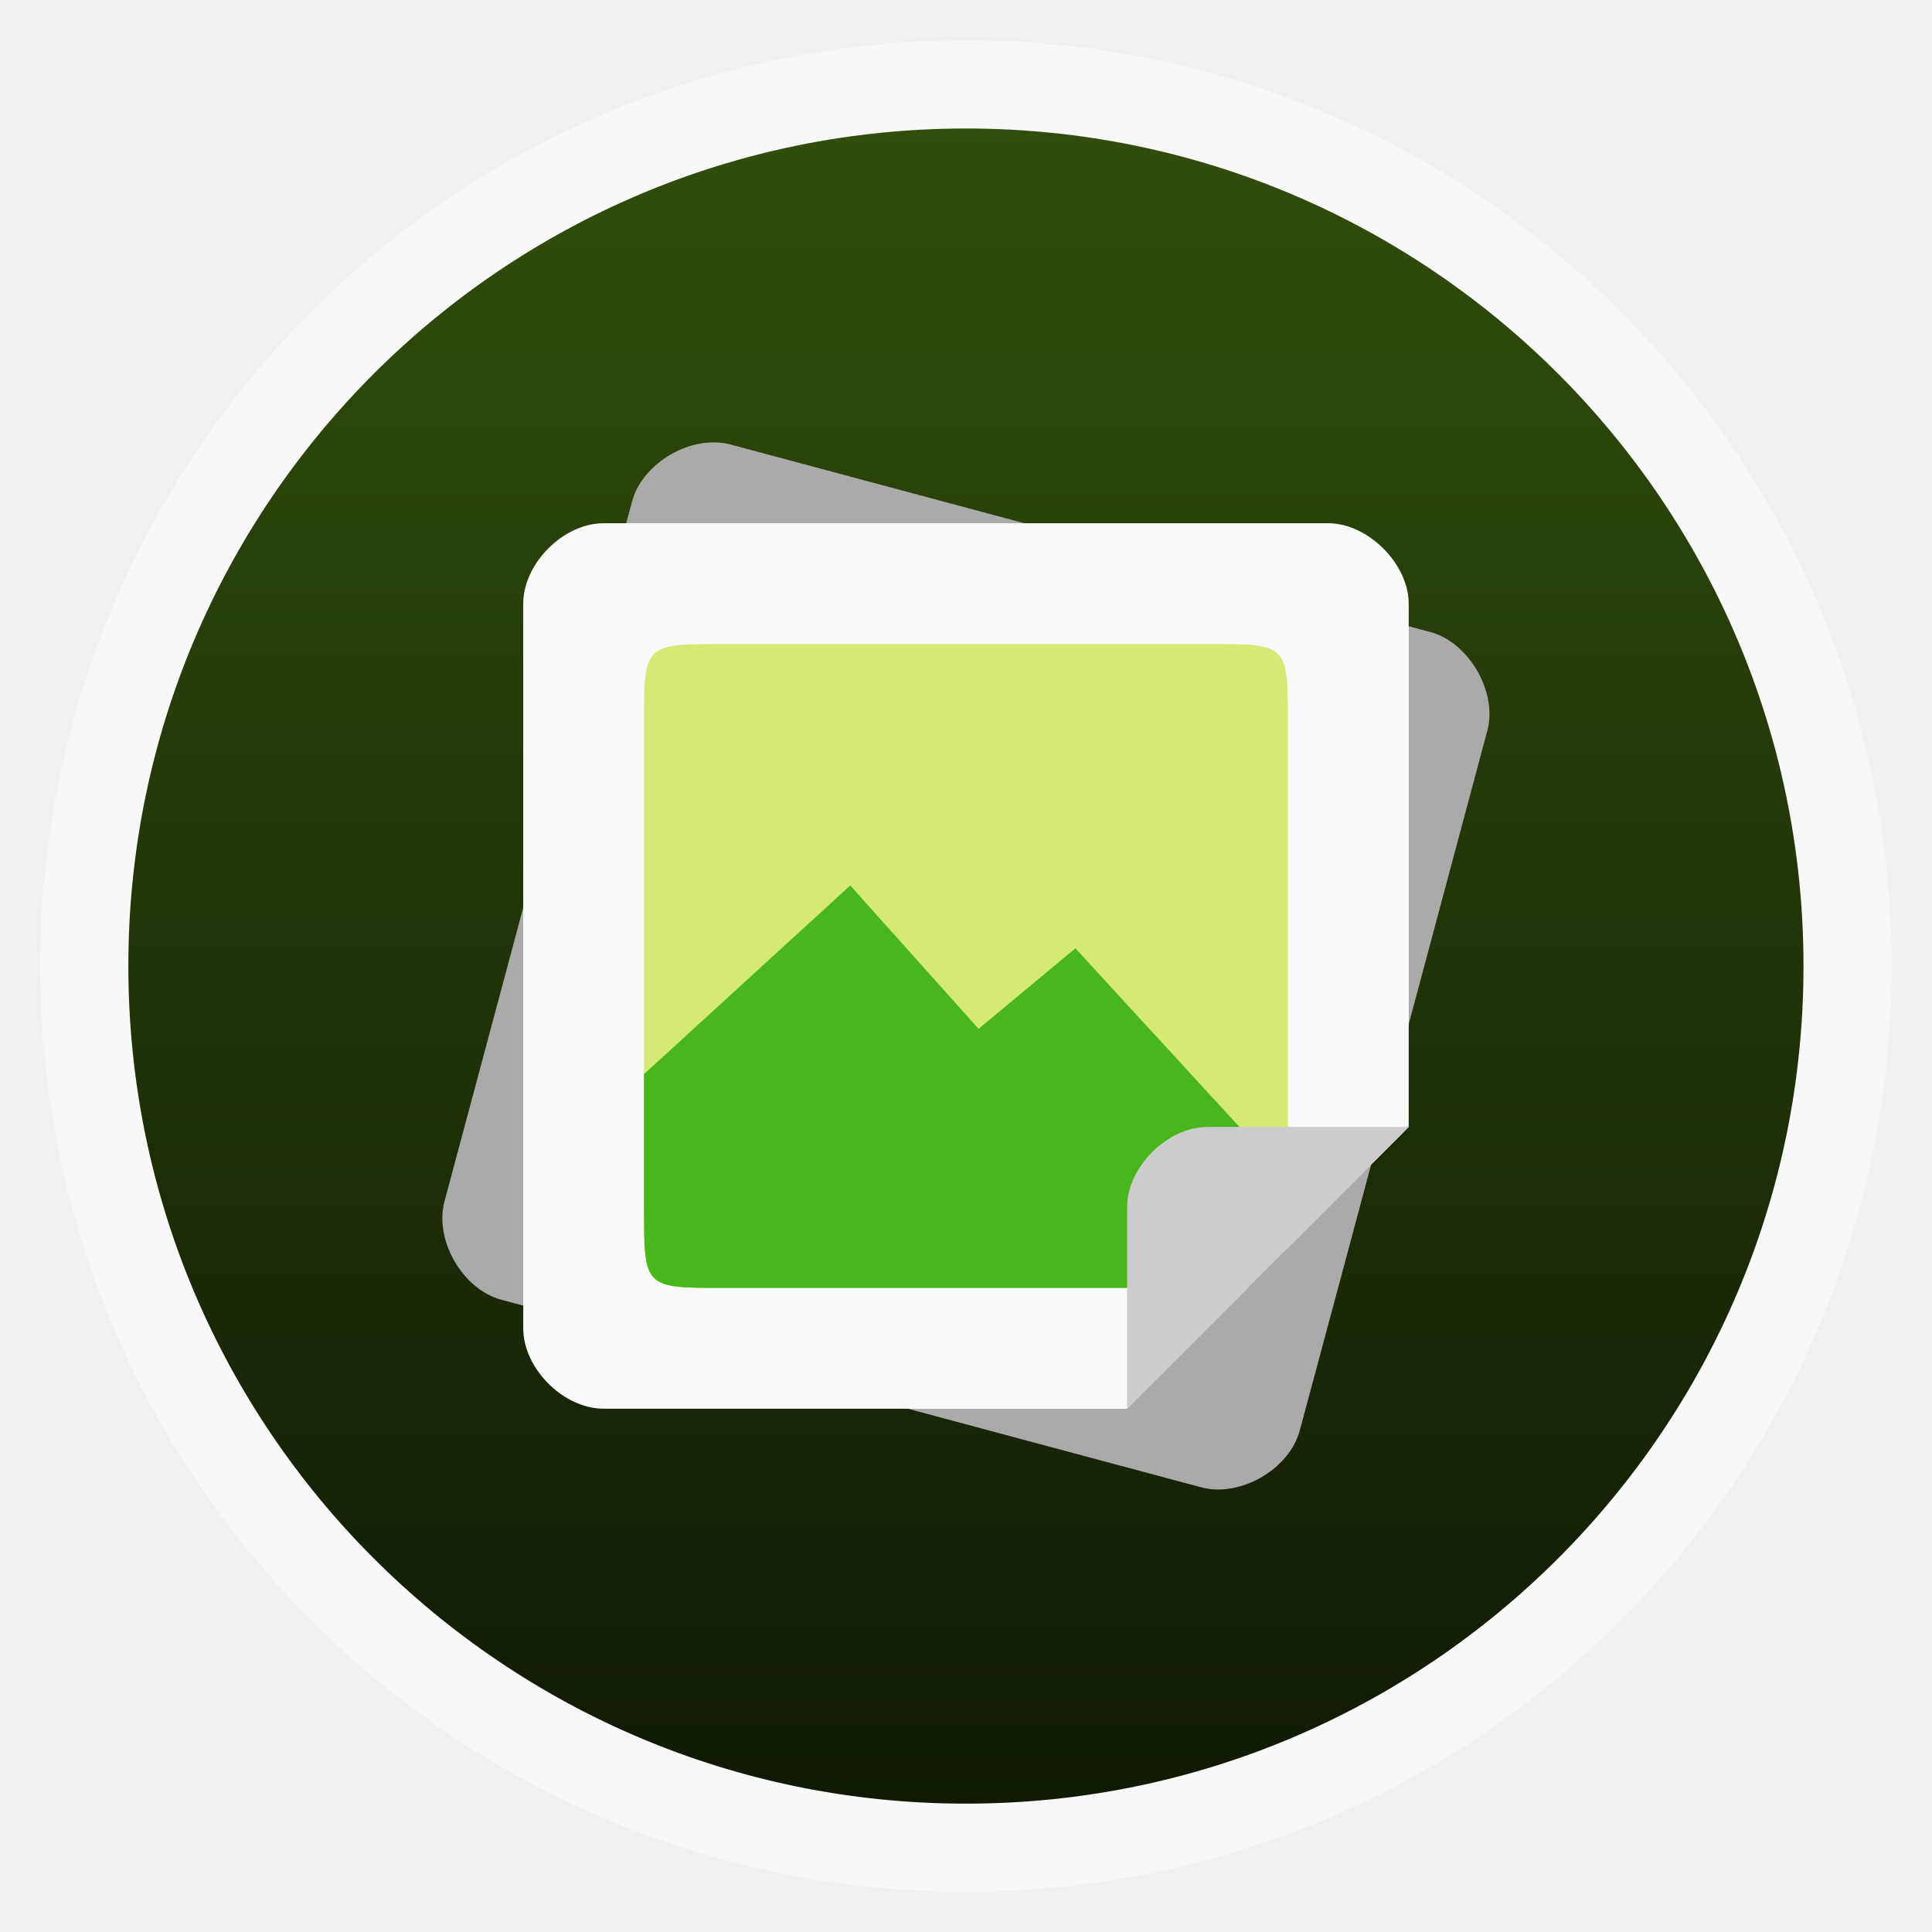
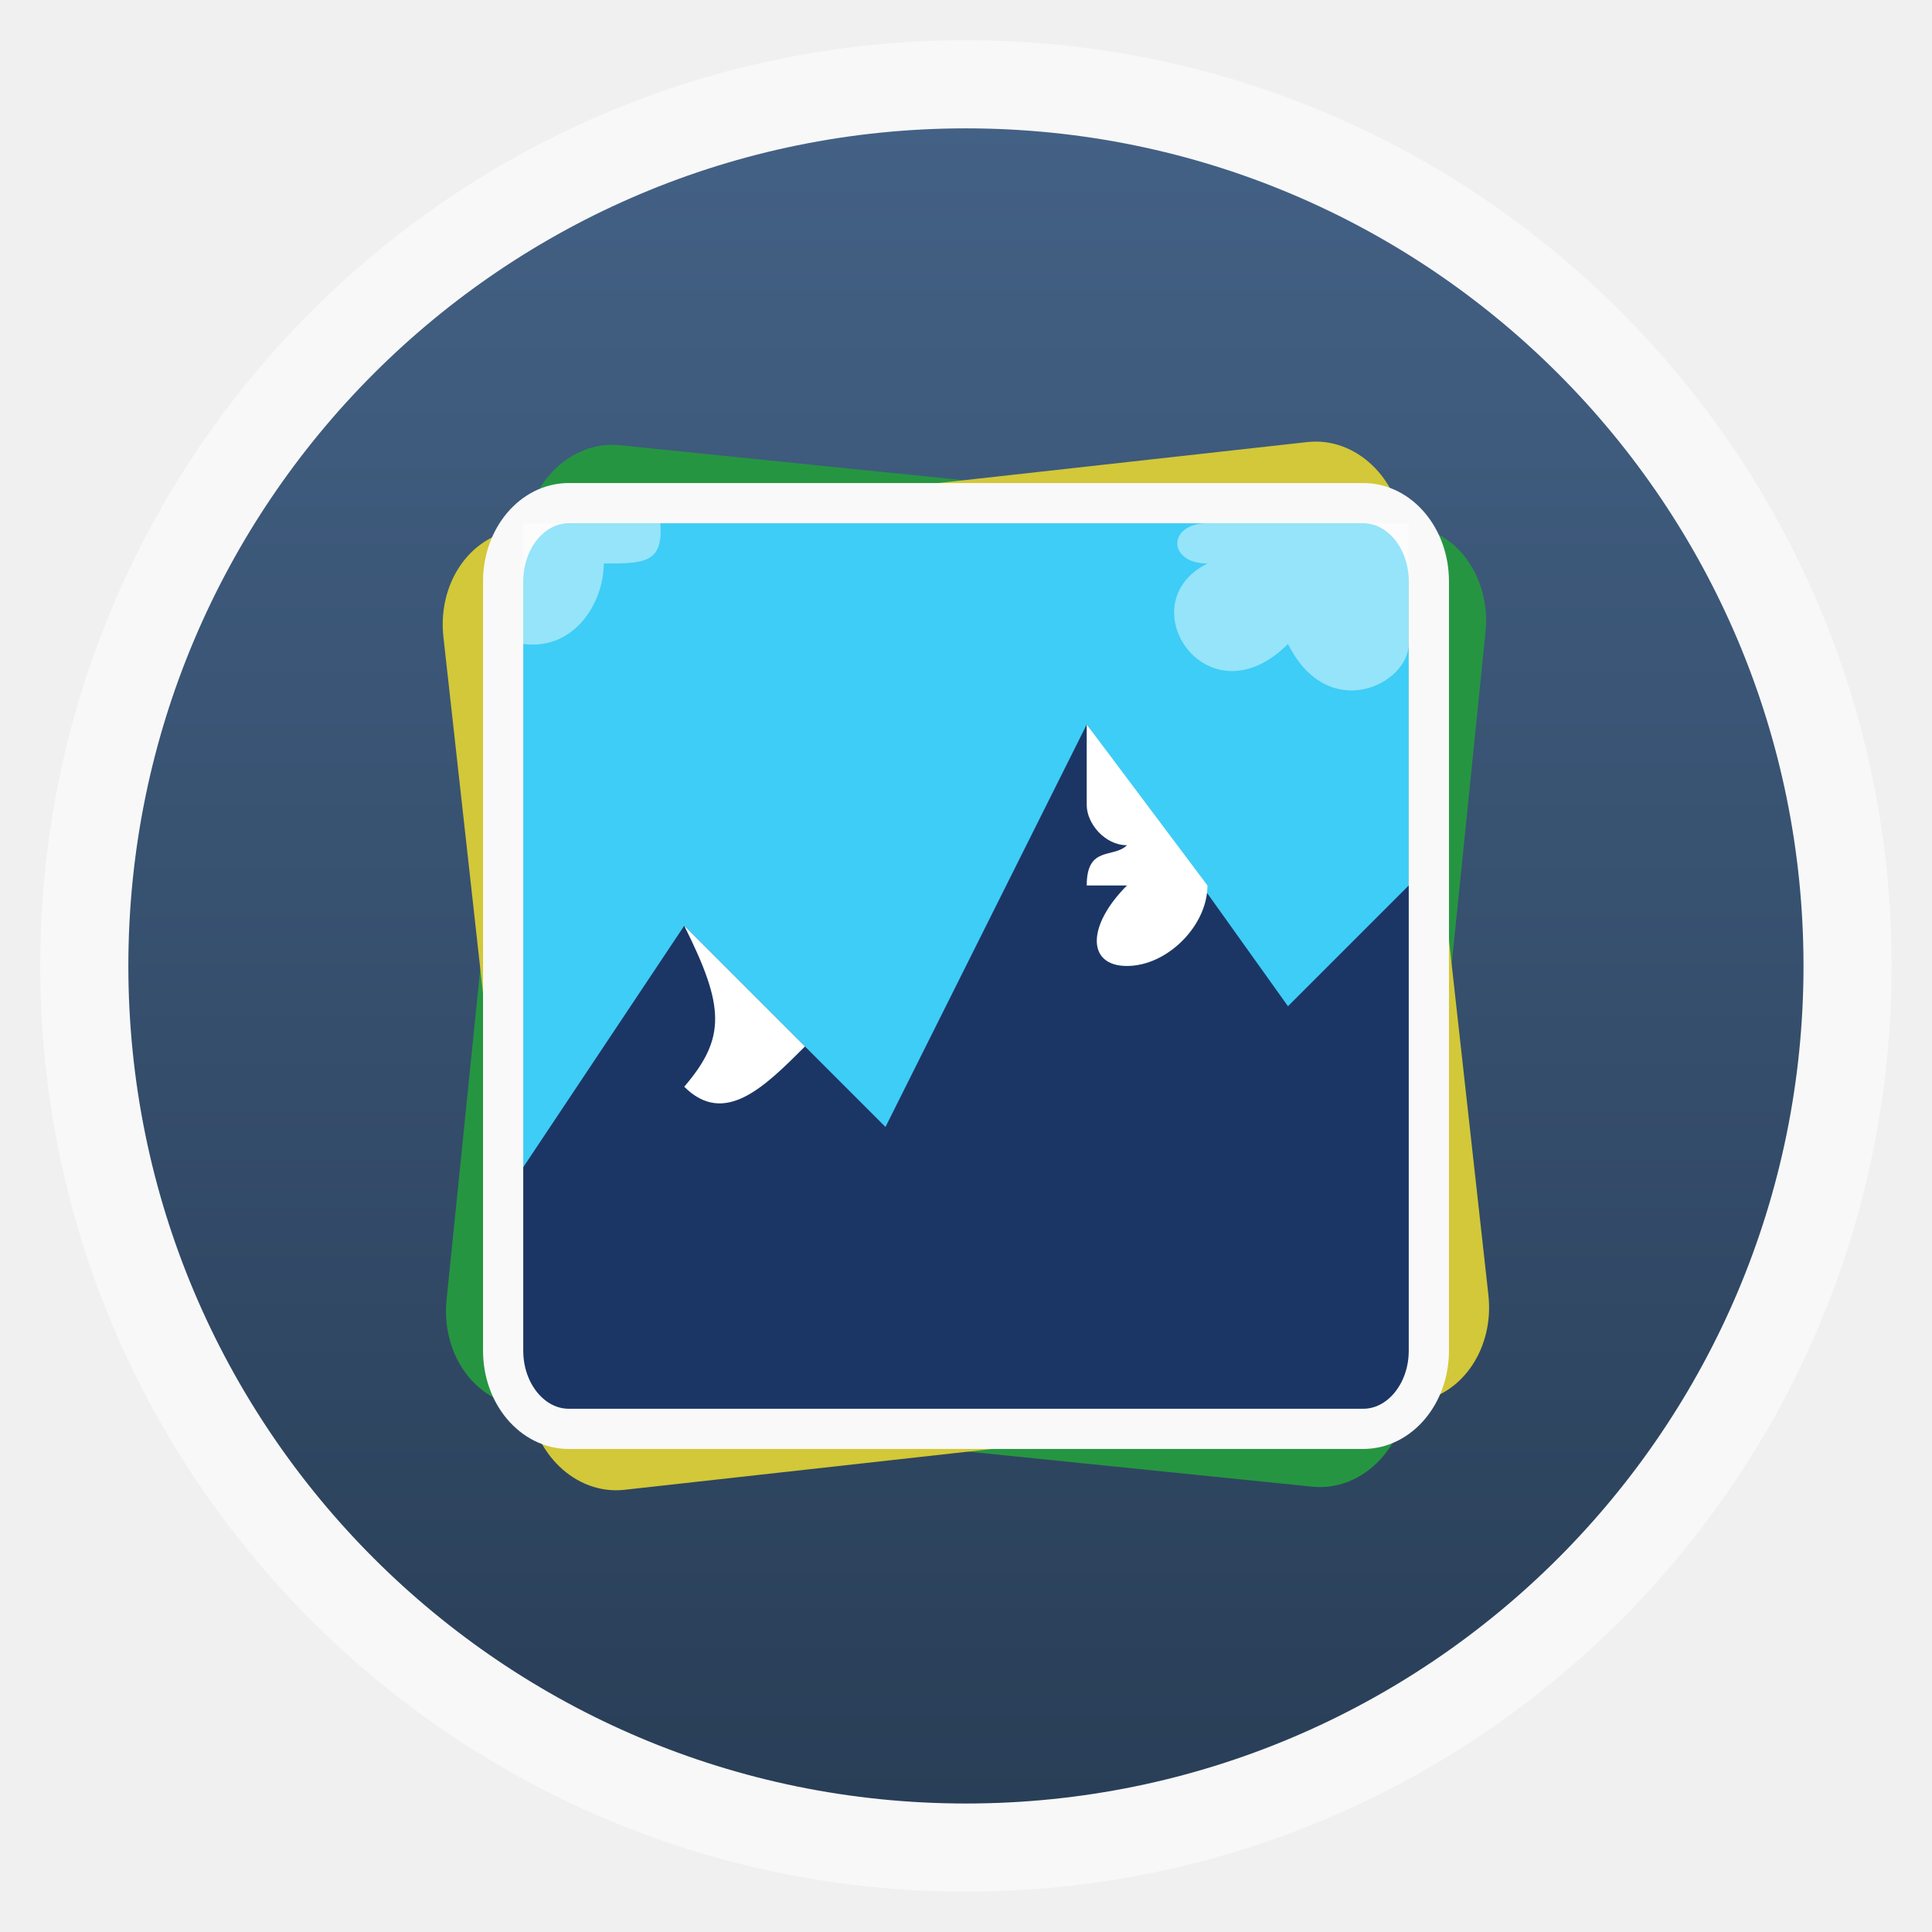
<svg xmlns="http://www.w3.org/2000/svg" xmlns:xlink="http://www.w3.org/1999/xlink" width="48" viewBox="0 0 13.547 13.547" height="48" id="svg2" version="1.1">
  <defs id="defs4">
+     <linearGradient id="linearGradient3891">
+       <stop style="stop-color:#3a5e83;stop-opacity:1;" offset="0" id="stop3893" />
+       <stop style="stop-color:#3e6185;stop-opacity:1;" offset="1" id="stop3895" />
+     </linearGradient>
+     <linearGradient id="linearGradient3875">
+       <stop style="stop-color:#3d6084;stop-opacity:1;" offset="0" id="stop3877" />
+       <stop style="stop-color:#325175;stop-opacity:1;" offset="1" id="stop3879" />
+     </linearGradient>
+     <linearGradient id="linearGradient3859">
+       <stop style="stop-color:#35587c;stop-opacity:1;" offset="0" id="stop3861" />
+       <stop style="stop-color:#335276;stop-opacity:1;" offset="1" id="stop3863" />
+     </linearGradient>
+     <linearGradient id="linearGradient3847">
+       <stop style="stop-color:#293e57;stop-opacity:1;" offset="0" id="stop3849" />
+       <stop style="stop-color:#436185;stop-opacity:1;" offset="1" id="stop3851" />
+     </linearGradient>
+     <clipPath clipPathUnits="userSpaceOnUse" id="clipPath6">
+       <path style="opacity:.05;color:#bebebe" d="m 1911,-213 0,10 1,0 0,-9 6.5,0 -1,-1 z m 2,2 0,10 8,0 0,-8.5 -1.5,-1.5 z m 1,1 5,0 0,1 1,0 0,7 -6,0 z" id="path8" />
+     </clipPath>
+     <clipPath clipPathUnits="userSpaceOnUse" id="clipPath10">
+       <path style="opacity:.05;color:#bebebe" d="m 1914,-259 0,14 1,0 0,-13 9.5,0 -1,-1 z m 2,2 0,14 11,0 0,-12.5 -1.5,-1.5 z m 1,1 8,0 0,1 1,0 0,11 -9,0 z" id="path12" />
+     </clipPath>
+     <clipPath clipPathUnits="userSpaceOnUse" id="clipPath14">
+       <rect width="22" x="433" y="77" rx="5" height="22" style="color:#bebebe" id="rect16" />
+     </clipPath>
+     <clipPath clipPathUnits="userSpaceOnUse" id="clipPath18">
+       <path style="fill:url(#linearGradient6346);line-height:normal;color:#000;clip-path:none" d="m 1791,-60 c -1,0 -1,1 -1,1 l 0,18 c 0,0.526 0.479,1.003 1,1 l 1,0 0,-2 0,-15 0,-1 0.812,0 8.188,0 3,0 -2,-2 -11,0 z m 2.812,3 c -0.456,0.086 -0.818,0.532 -0.812,1 l 0,18 c 0,0.526 0.479,1.003 1,1 l 14,0 c 0.521,0 0.997,-0.474 1,-1 l 0,-15 -4,-4 -11,0 c -0.062,-0.01 -0.125,-0.01 -0.188,0 z m 1.188,2 9,0 0,2 c 0,1 1,1 1,1 l 2,0 0,13 -12,0 0,-16 z" id="path20" clip-path="none" />
+     </clipPath>
+     <clipPath clipPathUnits="userSpaceOnUse" id="clipPath22">
+       <path style="fill:url(#linearGradient6346);line-height:normal;color:#000;clip-path:none" d="m 1791,-60 c -1,0 -1,1 -1,1 l 0,18 c 0,0.526 0.479,1.003 1,1 l 1,0 0,-2 0,-15 0,-1 0.812,0 8.188,0 3,0 -2,-2 -11,0 z m 2.812,3 c -0.456,0.086 -0.818,0.532 -0.812,1 l 0,18 c 0,0.526 0.479,1.003 1,1 l 14,0 c 0.521,0 0.997,-0.474 1,-1 l 0,-15 -4,-4 -11,0 c -0.062,-0.01 -0.125,-0.01 -0.188,0 z m 1.188,2 9,0 0,2 c 0,1 1,1 1,1 l 2,0 0,13 -12,0 0,-16 z" id="path24" clip-path="none" />
+     </clipPath>
+     <clipPath clipPathUnits="userSpaceOnUse" id="clipPath26">
+       <path style="fill:url(#linearGradient6445);color:#bebebe" d="m 1795,-132 0,24 c 0,2 2,2 2,2 l 0,-26 18,0 -2,-2 -16,0 c 0,0 -2,0 -2,2 z m 6,2 c -2,0 -2,2 -2,2 l 0,24 c 0,2 2,2 2,2 l 18,0 c 0,0 2,0 2,-2 l 0,-22 -4,-4 z m 0,2 15,0 0,3 3,0 0,21 -18,0 z" id="path28" />
+     </clipPath>
+     <clipPath clipPathUnits="userSpaceOnUse" id="clipPath30">
+       <rect width="16" x="432" y="116" rx="3" height="16" style="color:#bebebe" id="rect32" />
+     </clipPath>
+     <clipPath clipPathUnits="userSpaceOnUse" id="clipPath34">
+       <path style="fill:url(#linearGradient6370);line-height:normal;color:#000;clip-path:none" d="m 1807,-237 c -2,0 -2,2 -2,2 l 0,36 c 0,1.053 0.958,2.005 2,2 l 2,0 0,-4 0,-30 0,-2 1.625,0 16.375,0 6,0 -4,-4 -22,0 z m 5.625,6 c -0.912,0.172 -1.636,1.063 -1.625,2 l 0,36 c 0,1.053 0.958,2.005 2,2 l 28,0 c 1.042,0 1.995,-0.947 2,-2 l 0,-30 -8,-8 -22,0 c -0.124,-0.02 -0.25,-0.02 -0.375,0 z m 2.375,4 18,0 0,4 c 0,2 2,2 2,2 l 4,0 0,26 -24,0 0,-32 z" id="path36" clip-path="none" />
+     </clipPath>
+     <clipPath clipPathUnits="userSpaceOnUse" id="clipPath38">
+       <path style="opacity:.05;color:#bebebe" d="m 1908,740 0,8 1,0 0,-7 4.5,0 -1,-1 -4.5,0 z m 2,2 0,8 6,0 0,-6.5 -1.5,-1.5 -4.5,0 z m 1,1 3,0 0,1 1,0 0,5 -4,0 0,-6 z" id="path40" />
+     </clipPath>
+     <clipPath clipPathUnits="userSpaceOnUse" id="clipPath42">
+       <rect width="16" x="432" y="116" rx="2" height="16" style="opacity:.2;fill:#6d6d6d;color:#bebebe" id="rect44" />
+     </clipPath>
+     <clipPath clipPathUnits="userSpaceOnUse" id="clipPath46">
+       <rect width="60" x="306" y="142" rx="12.5" height="60" style="fill:url(#linearGradient4863);color:#bebebe" transform="matrix(0 -1 1 0 0 0)" id="rect48" />
+     </clipPath>
+     <clipPath clipPathUnits="userSpaceOnUse" id="clipPath50">
+       <rect width="90" x="307" y="31" rx="18.75" height="90" style="fill:url(#linearGradient4825);color:#bebebe" id="rect52" />
+     </clipPath>
+     <clipPath clipPathUnits="userSpaceOnUse" id="clipPath54">
+       <rect width="30" x="433" y="29" rx="6" height="30" style="color:#bebebe" id="rect56" />
+     </clipPath>
+     <clipPath clipPathUnits="userSpaceOnUse" id="clipPath58">
+       <rect width="22" x="433" y="77" rx="4" height="22" style="color:#bebebe" id="rect60" />
+     </clipPath>
+     <clipPath clipPathUnits="userSpaceOnUse" id="clipPath62">
+       <rect width="42" x="307" y="223" rx="9" height="42" style="fill:url(#linearGradient4895);color:#bebebe" transform="rotate(90)" id="rect64" />
+     </clipPath>
+     <clipPath clipPathUnits="userSpaceOnUse" id="clipPath66">
+       <rect width="22" x="433" y="77" rx="3" height="22" style="opacity:.2;fill:#6d6d6d;color:#bebebe" id="rect68" />
+     </clipPath>
+     <clipPath clipPathUnits="userSpaceOnUse" id="clipPath70">
+       <rect width="20" x="434" y="78" rx="4" height="20" style="color:#bebebe" id="rect72" />
+     </clipPath>
+     <clipPath clipPathUnits="userSpaceOnUse" id="clipPath74">
+       <rect width="30" x="433" y="29" rx="4" height="30" style="opacity:.2;fill:#6d6d6d;color:#bebebe" id="rect76" />
+     </clipPath>
+     <clipPath clipPathUnits="userSpaceOnUse" id="clipPath78">
+       <path style="fill:url(#linearGradient6445);color:#bebebe" d="m 1795,-132 0,24 c 0,2 2,2 2,2 l 0,-26 18,0 -2,-2 -16,0 c 0,0 -2,0 -2,2 z m 6,2 c -2,0 -2,2 -2,2 l 0,24 c 0,2 2,2 2,2 l 18,0 c 0,0 2,0 2,-2 l 0,-22 -4,-4 z m 0,2 15,0 0,3 3,0 0,21 -18,0 z" id="path80" />
+     </clipPath>
+     <clipPath clipPathUnits="userSpaceOnUse" id="clipPath82">
+       <path style="fill:#ba975f;color:#000" d="m 1426.469,44.031 c -0.065,-0.003 -0.122,0.008 -0.188,0.031 l -10.344,3.75 c -0.26,0.095 -0.407,0.396 -0.312,0.656 l 4.375,11.938 0,0.094 c 0,0.277 0.223,0.5 0.5,0.5 l 11,0 c 0.277,0 0.5,-0.223 0.5,-0.5 l 0,-13 c 0,-0.277 -0.223,-0.5 -0.5,-0.5 l -3.625,0 -0.969,-2.656 c -0.071,-0.195 -0.243,-0.303 -0.437,-0.312 z m -0.313,1.125 0.656,1.844 -5.688,0 5.031,-1.844 z m -6.156,2.25 c -0.01,0.032 0,0.06 0,0.094 l 0,9.469 -0.188,0.062 -3.062,-8.438 3.25,-1.188 z m 1,0.594 10,0 0,9 -10,0 0,-9 z" id="path84" />
+     </clipPath>
+     <clipPath clipPathUnits="userSpaceOnUse" id="clipPath86">
+       <path style="fill:#ba975f;color:#000" d="m 1426.469,44.031 c -0.065,-0.003 -0.122,0.008 -0.188,0.031 l -10.344,3.75 c -0.26,0.095 -0.407,0.396 -0.312,0.656 l 4.375,11.938 0,0.094 c 0,0.277 0.223,0.5 0.5,0.5 l 11,0 c 0.277,0 0.5,-0.223 0.5,-0.5 l 0,-13 c 0,-0.277 -0.223,-0.5 -0.5,-0.5 l -3.625,0 -0.969,-2.656 c -0.071,-0.195 -0.243,-0.303 -0.437,-0.312 z m -0.313,1.125 0.656,1.844 -5.688,0 5.031,-1.844 z m -6.156,2.25 c -0.01,0.032 0,0.06 0,0.094 l 0,9.469 -0.188,0.062 -3.062,-8.438 3.25,-1.188 z m 1,0.594 10,0 0,9 -10,0 0,-9 z" id="path88" />
+     </clipPath>
+     <clipPath clipPathUnits="userSpaceOnUse" id="clipPath90">
+       <path style="fill:url(#linearGradient6521);color:#bebebe" d="m 1571,-186 0,84 c 0,7 7,7 7,7 l 0,-91 63,0 -7,-7 -56,0 c 0,0 -7,0 -7,7 z m 21,7 c -7,0 -7,7 -7,7 l 0,84 c 0,7 7,7 7,7 l 63,0 c 0,0 7,0 7,-7 l 0,-77 -14,-14 z m 0,7 52,0 0,11 11,0 0,73 -63,0 z" id="path92" />
+     </clipPath>
+     <clipPath clipPathUnits="userSpaceOnUse" id="clipPath94">
+       <path style="fill:url(#linearGradient9626);color:#bebebe" d="m 1316.031,171.062 c -0.13,-0.01 -0.245,0.015 -0.375,0.062 l -1.875,0.688 -2.031,0.75 -2.031,0.719 -10.031,3.656 c -0.94,0.342 -0.625,1.281 -0.625,1.281 l 5.5,15.031 1.406,3.906 0.031,0 c 0.01,10e-4 0.021,-5e-4 0.031,0 0.079,0.474 0.472,0.844 0.969,0.844 l 17,0 c 0.554,0 1,-0.446 1,-1 l 0,-20 c 0,-0.554 -0.446,-1 -1,-1 l -2,0 -2.156,0 -1.344,0 -1.562,-4.281 c -0.142,-0.391 -0.517,-0.637 -0.906,-0.656 z m -0.625,2.281 0.969,2.656 -8.281,0 7.312,-2.656 z m -9.375,3.406 c -0.032,0.138 -0.031,0.25 -0.031,0.25 l 0,14.375 -4.688,-12.906 4.719,-1.719 z M 1308,178 l 15,0 0,14 -15,0 0,-14 z" id="path96" />
+     </clipPath>
+     <clipPath clipPathUnits="userSpaceOnUse" id="clipPath98">
+       <path style="fill:url(#linearGradient9626);color:#bebebe" d="m 1316.031,171.062 c -0.13,-0.01 -0.245,0.015 -0.375,0.062 l -1.875,0.688 -2.031,0.75 -2.031,0.719 -10.031,3.656 c -0.94,0.342 -0.625,1.281 -0.625,1.281 l 5.5,15.031 1.406,3.906 0.031,0 c 0.01,10e-4 0.021,-5e-4 0.031,0 0.079,0.474 0.472,0.844 0.969,0.844 l 17,0 c 0.554,0 1,-0.446 1,-1 l 0,-20 c 0,-0.554 -0.446,-1 -1,-1 l -2,0 -2.156,0 -1.344,0 -1.562,-4.281 c -0.142,-0.391 -0.517,-0.637 -0.906,-0.656 z m -0.625,2.281 0.969,2.656 -8.281,0 7.312,-2.656 z m -9.375,3.406 c -0.032,0.138 -0.031,0.25 -0.031,0.25 l 0,14.375 -4.688,-12.906 4.719,-1.719 z M 1308,178 l 15,0 0,14 -15,0 0,-14 z" id="path100" />
+     </clipPath>
+     <clipPath clipPathUnits="userSpaceOnUse" id="clipPath102">
+       <path style="fill:url(#linearGradient6370);line-height:normal;color:#000;clip-path:none" d="m 1807,-237 c -2,0 -2,2 -2,2 l 0,36 c 0,1.053 0.958,2.005 2,2 l 2,0 0,-4 0,-30 0,-2 1.625,0 16.375,0 6,0 -4,-4 -22,0 z m 5.625,6 c -0.912,0.172 -1.636,1.063 -1.625,2 l 0,36 c 0,1.053 0.958,2.005 2,2 l 28,0 c 1.042,0 1.995,-0.947 2,-2 l 0,-30 -8,-8 -22,0 c -0.124,-0.02 -0.25,-0.02 -0.375,0 z m 2.375,4 18,0 0,4 c 0,2 2,2 2,2 l 4,0 0,26 -24,0 0,-32 z" id="path104" clip-path="none" />
+     </clipPath>
+     <clipPath clipPathUnits="userSpaceOnUse" id="clipPath106">
+       <path style="fill:#204a87;color:#bebebe" d="m 331.844,235.344 c -0.195,-0.015 -0.367,0.022 -0.562,0.093 l -17.828,6.656 c -0.781,0.284 -1.222,1.141 -0.938,1.922 l 7.219,19.734 c 0.213,0.586 0.729,0.955 1.312,0.984 0.118,0.711 0.708,1.266 1.453,1.266 l 19,0 c 0.831,0 1.5,-0.669 1.5,-1.5 l 0,-21 c 0,-0.831 -0.669,-1.5 -1.5,-1.5 l -6.234,0 -2.062,-5.672 c -0.213,-0.586 -0.775,-0.955 -1.359,-0.984 z m -0.984,3.422 L 332.031,242 322.5,242 z m -9.203,3.516 C 321.267,242.552 321,242.988 321,243.5 l 0,15 -5.109,-14.109 z M 324,245 l 16,0 0,15 -16,0 z" id="path108" />
+     </clipPath>
+     <clipPath clipPathUnits="userSpaceOnUse" id="clipPath110">
+       <rect width="240" x="24" y="36" rx="50" height="240" style="fill:#986767;color:#bebebe" id="rect112" />
+     </clipPath>
+     <clipPath clipPathUnits="userSpaceOnUse" id="clipPath114">
+       <path style="fill:url(#linearGradient9626);color:#bebebe" d="m 1316.031,171.062 c -0.13,-0.01 -0.245,0.015 -0.375,0.062 l -1.875,0.688 -2.031,0.75 -2.031,0.719 -10.031,3.656 c -0.94,0.342 -0.625,1.281 -0.625,1.281 l 5.5,15.031 1.406,3.906 0.031,0 c 0.01,10e-4 0.021,-5e-4 0.031,0 0.079,0.474 0.472,0.844 0.969,0.844 l 17,0 c 0.554,0 1,-0.446 1,-1 l 0,-20 c 0,-0.554 -0.446,-1 -1,-1 l -2,0 -2.156,0 -1.344,0 -1.562,-4.281 c -0.142,-0.391 -0.517,-0.637 -0.906,-0.656 z m -0.625,2.281 0.969,2.656 -8.281,0 7.312,-2.656 z m -9.375,3.406 c -0.032,0.138 -0.031,0.25 -0.031,0.25 l 0,14.375 -4.688,-12.906 4.719,-1.719 z M 1308,178 l 15,0 0,14 -15,0 0,-14 z" id="path116" />
+     </clipPath>
+     <clipPath clipPathUnits="userSpaceOnUse" id="clipPath118">
+       <path style="fill:url(#linearGradient9626);color:#bebebe" d="m 1316.031,171.062 c -0.13,-0.01 -0.245,0.015 -0.375,0.062 l -1.875,0.688 -2.031,0.75 -2.031,0.719 -10.031,3.656 c -0.94,0.342 -0.625,1.281 -0.625,1.281 l 5.5,15.031 1.406,3.906 0.031,0 c 0.01,10e-4 0.021,-5e-4 0.031,0 0.079,0.474 0.472,0.844 0.969,0.844 l 17,0 c 0.554,0 1,-0.446 1,-1 l 0,-20 c 0,-0.554 -0.446,-1 -1,-1 l -2,0 -2.156,0 -1.344,0 -1.562,-4.281 c -0.142,-0.391 -0.517,-0.637 -0.906,-0.656 z m -0.625,2.281 0.969,2.656 -8.281,0 7.312,-2.656 z m -9.375,3.406 c -0.032,0.138 -0.031,0.25 -0.031,0.25 l 0,14.375 -4.688,-12.906 4.719,-1.719 z M 1308,178 l 15,0 0,14 -15,0 0,-14 z" id="path120" />
+     </clipPath>
+     <clipPath clipPathUnits="userSpaceOnUse" id="clipPath122">
+       <path style="fill:url(#linearGradient7398);color:#bebebe" d="m 1165.594,-341.688 -5.656,2.062 2.062,5.625 6,0 0,-6 -1.812,0 -0.594,-1.688 z m -0.594,1.281 0.156,0.406 -1.281,0 1.125,-0.406 z m -3,1.094 0,2.406 -0.781,-2.125 0.781,-0.281 z m 1,0.312 4,0 0,4 -4,0 0,-4 z" id="path124" />
+     </clipPath>
+     <clipPath clipPathUnits="userSpaceOnUse" id="clipPath126">
+       <path style="fill:url(#linearGradient6521);color:#bebebe" d="m 1571,-186 0,84 c 0,7 7,7 7,7 l 0,-91 63,0 -7,-7 -56,0 c 0,0 -7,0 -7,7 z m 21,7 c -7,0 -7,7 -7,7 l 0,84 c 0,7 7,7 7,7 l 63,0 c 0,0 7,0 7,-7 l 0,-77 -14,-14 z m 0,7 52,0 0,11 11,0 0,73 -63,0 z" id="path128" />
+     </clipPath>
+     <clipPath clipPathUnits="userSpaceOnUse" id="clipPath130">
+       <path style="fill:#c00;color:#bebebe" d="m 353,161 0,31 c 0,3 -3,3 -3,3 l 0,-34 -23,0 3,-3 20,0 c 0,0 3,0 3,3 z m -9,3 c 3,0 3,3 3,3 l 0,31 c 0,3 -3,3 -3,3 l -23,0 c 0,0 -3,-0.412 -3,-3 l 0,-28 6,-6 z m 0,3 -19,0 0,4 -4,0 0,27 23,0 z" id="path132" />
+     </clipPath>
+     <clipPath clipPathUnits="userSpaceOnUse" id="clipPath134">
+       <path style="fill:url(#linearGradient7206);color:#bebebe" d="m 183.562,117.562 c -0.13,-0.01 -0.245,0.015 -0.375,0.062 l -12.219,4.438 c -0.521,0.19 -0.814,0.761 -0.625,1.281 l 4.812,13.156 c 0.142,0.39 0.486,0.637 0.875,0.656 C 176.11,137.63 176.503,138 177,138 l 13,0 c 0.554,0 1,-0.446 1,-1 l 0,-14 c 0,-0.554 -0.446,-1 -1,-1 l -4.156,0 -1.375,-3.781 c -0.142,-0.39 -0.517,-0.637 -0.906,-0.656 z m -0.656,2.281 L 183.688,122 177,122 l 5.906,-2.156 z m -6.469,2.344 C 176.178,122.368 176,122.659 176,123 l 0,10 -3.406,-9.406 3.844,-1.406 z M 178,124 l 11,0 0,10 -11,0 0,-10 z" id="path136" />
+     </clipPath>
+     <clipPath clipPathUnits="userSpaceOnUse" id="clipPath138">
+       <path style="fill:url(#linearGradient7206);color:#bebebe" d="m 183.562,117.562 c -0.13,-0.01 -0.245,0.015 -0.375,0.062 l -12.219,4.438 c -0.521,0.19 -0.814,0.761 -0.625,1.281 l 4.812,13.156 c 0.142,0.39 0.486,0.637 0.875,0.656 C 176.11,137.63 176.503,138 177,138 l 13,0 c 0.554,0 1,-0.446 1,-1 l 0,-14 c 0,-0.554 -0.446,-1 -1,-1 l -4.156,0 -1.375,-3.781 c -0.142,-0.39 -0.517,-0.637 -0.906,-0.656 z m -0.656,2.281 L 183.688,122 177,122 l 5.906,-2.156 z m -6.469,2.344 C 176.178,122.368 176,122.659 176,123 l 0,10 -3.406,-9.406 3.844,-1.406 z M 178,124 l 11,0 0,10 -11,0 0,-10 z" id="path140" />
+     </clipPath>
+     <clipPath clipPathUnits="userSpaceOnUse" id="clipPath142">
+       <path style="fill:url(#linearGradient7652);color:#bebebe" d="m 1174.031,475.531 -8.437,3.062 L 1169,488 l 9,0 0,-10 -3.062,0 -0.906,-2.469 z m -0.594,1.281 0.438,1.188 -3.719,0 3.281,-1.188 z m -4.438,1.594 0,6.688 -2.125,-5.906 2.125,-0.781 z m 1,0.594 4.25,0 1.062,0 1.688,0 0,4.625 0,1.438 0,0.938 -2.531,0 -4.469,0 0,-0.5 0,-6.5 z" id="path144" />
+     </clipPath>
+     <clipPath clipPathUnits="userSpaceOnUse" id="clipPath146">
+       <path style="fill:url(#linearGradient7206);color:#bebebe" d="m 183.562,117.562 c -0.13,-0.01 -0.245,0.015 -0.375,0.062 l -12.219,4.438 c -0.521,0.19 -0.814,0.761 -0.625,1.281 l 4.812,13.156 c 0.142,0.39 0.486,0.637 0.875,0.656 C 176.11,137.63 176.503,138 177,138 l 13,0 c 0.554,0 1,-0.446 1,-1 l 0,-14 c 0,-0.554 -0.446,-1 -1,-1 l -4.156,0 -1.375,-3.781 c -0.142,-0.39 -0.517,-0.637 -0.906,-0.656 z m -0.656,2.281 L 183.688,122 177,122 l 5.906,-2.156 z m -6.469,2.344 C 176.178,122.368 176,122.659 176,123 l 0,10 -3.406,-9.406 3.844,-1.406 z M 178,124 l 11,0 0,10 -11,0 0,-10 z" id="path148" />
+     </clipPath>
+     <clipPath clipPathUnits="userSpaceOnUse" id="clipPath150">
+       <path style="fill:url(#linearGradient7206);color:#bebebe" d="m 183.562,117.562 c -0.13,-0.01 -0.245,0.015 -0.375,0.062 l -12.219,4.438 c -0.521,0.19 -0.814,0.761 -0.625,1.281 l 4.812,13.156 c 0.142,0.39 0.486,0.637 0.875,0.656 C 176.11,137.63 176.503,138 177,138 l 13,0 c 0.554,0 1,-0.446 1,-1 l 0,-14 c 0,-0.554 -0.446,-1 -1,-1 l -4.156,0 -1.375,-3.781 c -0.142,-0.39 -0.517,-0.637 -0.906,-0.656 z m -0.656,2.281 L 183.688,122 177,122 l 5.906,-2.156 z m -6.469,2.344 C 176.178,122.368 176,122.659 176,123 l 0,10 -3.406,-9.406 3.844,-1.406 z M 178,124 l 11,0 0,10 -11,0 0,-10 z" id="path152" />
+     </clipPath>
+     <linearGradient gradientTransform="matrix(1.09524,0,0,1.09524,-133.0015,-293.0223)" xlink:href="#linearGradient4460" id="linearGradient3033" y1="279.096" y2="268.33" gradientUnits="userSpaceOnUse" x2="0" />
    <linearGradient id="linearGradient4460">
-       <stop offset="0" style="stop-color:#101a04;stop-opacity:1;" id="stop7" />
-       <stop offset="1" style="stop-color:#314e0c;stop-opacity:1;" id="stop9" />
+       <stop offset="0" style="stop-color:#f6aa18" id="stop156" />
+       <stop offset="1" style="stop-color:#f8bf52" id="stop158" />
    </linearGradient>
-     <linearGradient gradientTransform="matrix(1.09524,0,0,1.09524,-133.0018,-293.022)" xlink:href="#linearGradient4460" id="linearGradient3008" y1="279.096" y2="268.33" gradientUnits="userSpaceOnUse" x2="0" />
-     <linearGradient xlink:href="#linearGradient4460" id="linearGradient3776" gradientUnits="userSpaceOnUse" gradientTransform="matrix(1.09524,0,0,1.09524,-133.0018,-293.022)" y1="279.096" x2="0" y2="268.33" />
+     <linearGradient gradientTransform="matrix(.375 0 0 .375 298 16)" id="linearGradient4825" xlink:href="#outerBackgroundGradient" y1="230" y2="90" x2="0" gradientUnits="userSpaceOnUse" />
+     <linearGradient id="outerBackgroundGradient">
+       <stop offset="0" style="stop-color:#dedede" id="stop162" />
+       <stop offset="1" style="stop-color:#fff" id="stop164" />
+     </linearGradient>
+     <linearGradient gradientTransform="matrix(.25 0 0 .25 300 132)" id="linearGradient4863" xlink:href="#outerBackgroundGradient" y1="230" y2="90" x2="0" gradientUnits="userSpaceOnUse" />
+     <linearGradient gradientTransform="matrix(.175 0 0 .175 302.8 216)" id="linearGradient4895" xlink:href="#outerBackgroundGradient" y1="280" y2="40" x2="0" gradientUnits="userSpaceOnUse" />
+     <linearGradient xlink:href="#linearGradient3847" id="linearGradient3853" x1="7.056" y1="12.7" x2="7.056" y2="0.847" gradientUnits="userSpaceOnUse" />
  </defs>
-   <rect id="rect14" style="opacity:0.5;fill:#ffffff;fill-rule:evenodd" height="12.982" rx="6.491" y="0.283" x="0.282" width="12.982" />
-   <rect id="rect16" style="fill:url(#linearGradient3776);fill-rule:evenodd" height="11.746" rx="5.873" y="0.901" x="0.9" width="11.746" />
-   <path style="fill:#aaa" d="M 5.123,3.117 C 4.85,3.044 4.505,3.244 4.432,3.516 L 3.117,8.423 c -0.073,0.273 0.126,0.618 0.399,0.691 l 4.089,1.096 0.818,0.219 c 0.273,0.073 0.618,-0.126 0.691,-0.399 L 9.407,8.94 10.429,5.123 C 10.502,4.853 10.299,4.504 10.03,4.432 L 5.123,3.117 z" id="path18" />
-   <path style="fill:#f9f9f9" d="m 15,13 c -1.004,0 -2,1 -2,2 l 0,18 c 0,1 0.996,2 2,2 l 13,0 7,-7 0,-13 c 0,-0.991 -1.013,-2 -2,-2 l -18,0 z" transform="scale(.28222)" id="path20" />
-   <path style="fill:#d4ea74;fill-opacity:1" d="m 18,16 c -2,0 -2,0 -2,2 l 0,12 c 8.01e-4,2.007 0,2 2,2 l 12,0 c 0.448,0 0.762,-0.009 1.031,-0.031 l 0.938,-0.938 C 31.99,30.762 32,30.446 32,30 l 0,-12 c 10e-7,-2.007 0,-2 -2,-2 l -12,0 z" transform="scale(.28222)" id="path22" />
-   <path style="fill:#49b61c;fill-rule:evenodd;fill-opacity:1" d="M 21.125,22 16,26.688 16,30 c 0,2.007 0,2 2,2 l 12,0 c 0.448,-6.4e-5 0.762,-0.009 1.031,-0.031 l 0.938,-0.938 C 31.99,30.762 32,30.446 32,30 l 0,-0.688 -5.281,-5.75 -2.406,2 L 21.125,22 z" transform="scale(.28222)" id="path24" />
-   <path style="fill:#ccc" d="m 7.902,9.878 1.976,-1.976 -0.564,0 -0.847,0 c -0.282,0 -0.564,0.281 -0.564,0.564 l 0,1.129 0,0.282 z" id="path26" />
+   <rect id="rect170" style="opacity:0.5;fill:#ffffff;fill-rule:evenodd" height="12.982" rx="6.491" y="0.282" x="0.282" width="12.982" />
+   <rect id="rect172" style="fill:url(#linearGradient3853);fill-rule:evenodd;fill-opacity:1" height="11.746" rx="5.873" y="0.9" x="0.9" width="11.746" />
+   <rect ry="0.548" rx="0.46" y="2.806" x="4.18" height="6.491" width="6.491" id="rect3888" style="fill:#269542;fill-opacity:1;stroke:#269542;stroke-width:0.282;stroke-miterlimit:4;stroke-opacity:1;stroke-dasharray:none" transform="matrix(0.9948488,0.1013703,-0.1013703,0.9948488,0,0)" />
+   <rect ry="0.548" rx="0.46" y="-10.725" x="-9.229" height="6.491" width="6.491" id="rect3886" style="fill:#d2c839;fill-opacity:1;stroke:#d2c839;stroke-width:0.282;stroke-miterlimit:4;stroke-opacity:1;stroke-dasharray:none" transform="matrix(-0.9938843,0.1104265,-0.1104265,-0.9938843,0,0)" />
+   <path style="fill:#3ecdf6;stroke:none;stroke-width:1px;stroke-linecap:butt;stroke-linejoin:miter;stroke-opacity:1;fill-opacity:1" d="m 13,13 22,0 0,22 -22,0 z" id="path3864" transform="scale(0.2822222,0.2822222)" />
+   <path style="fill:#1b3665;stroke:none;stroke-width:1px;stroke-linecap:butt;stroke-linejoin:miter;stroke-opacity:1;fill-opacity:1" d="M 27 18 L 22 28 L 17 23 L 13 29 L 12.5 30 L 12.5 33.562 C 12.5 34.637 13.222 35.5 14.125 35.5 L 33.875 35.5 C 34.778 35.5 35.5 34.637 35.5 33.562 L 35.5 23.219 L 35 22 L 32 25 L 27 18 z " transform="scale(0.2822222,0.2822222)" id="path3859" />
+   <rect style="fill:none;stroke:#f9f9f9;stroke-width:0.282;stroke-miterlimit:4;stroke-opacity:1;stroke-dasharray:none;fill-opacity:1" id="rect3159" width="6.491" height="6.491" x="3.528" y="3.528" rx="0.46" ry="0.548" />
+   <path style="fill:#ffffff;fill-opacity:1;stroke:none" d="m 17,23 3,3 c -1,1 -2,2 -3,1 1.048,-1.221 1,-2 0,-4 z" id="path3866" transform="scale(0.2822222,0.2822222)" />
+   <path style="fill:#ffffff;fill-opacity:1;stroke:none" d="m 27,18 3,4 c 0,1 -1,2 -2,2 -1,0 -1,-1 0,-2 -0.333,0 -0.667,0 -1,0 0,-1 0.667,-0.667 1,-1 -0.548,0 -1,-0.538 -1,-1 z" id="path3868" transform="scale(0.2822222,0.2822222)" />
+   <path style="fill:#ffffff;fill-opacity:1;stroke:none;opacity:0.45" d="m 13,13 0,3 c 1.25,0.166 2,-1 2,-2 1,0 1.484,0 1.406,-1 z" transform="scale(0.2822222,0.2822222)" id="path3875" />
+   <path style="fill:#ffffff;fill-opacity:1;stroke:none;opacity:0.45" d="m 30,13 c -1,0 -1,1 0,1 -2,1 0,4 2,2 1,2 3,1 3,0 l 0,-3 z" transform="scale(0.2822222,0.2822222)" id="path3880" />
</svg>
